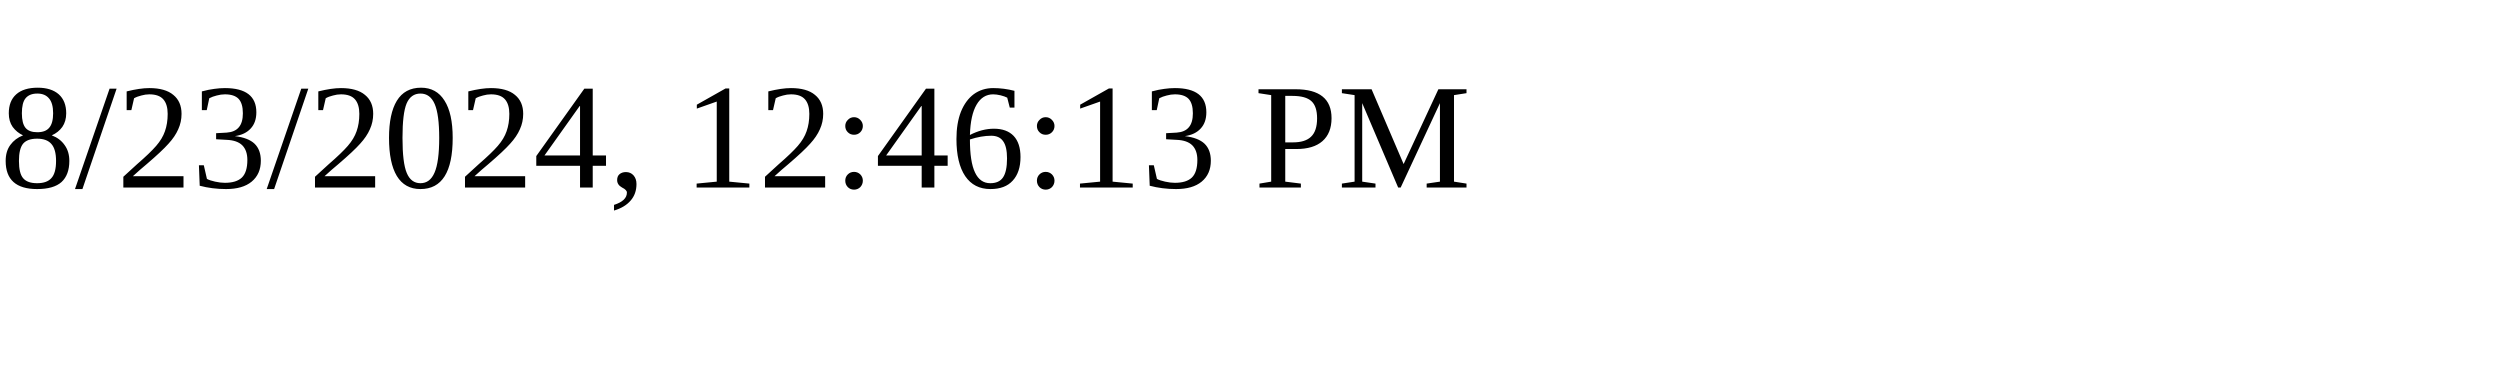
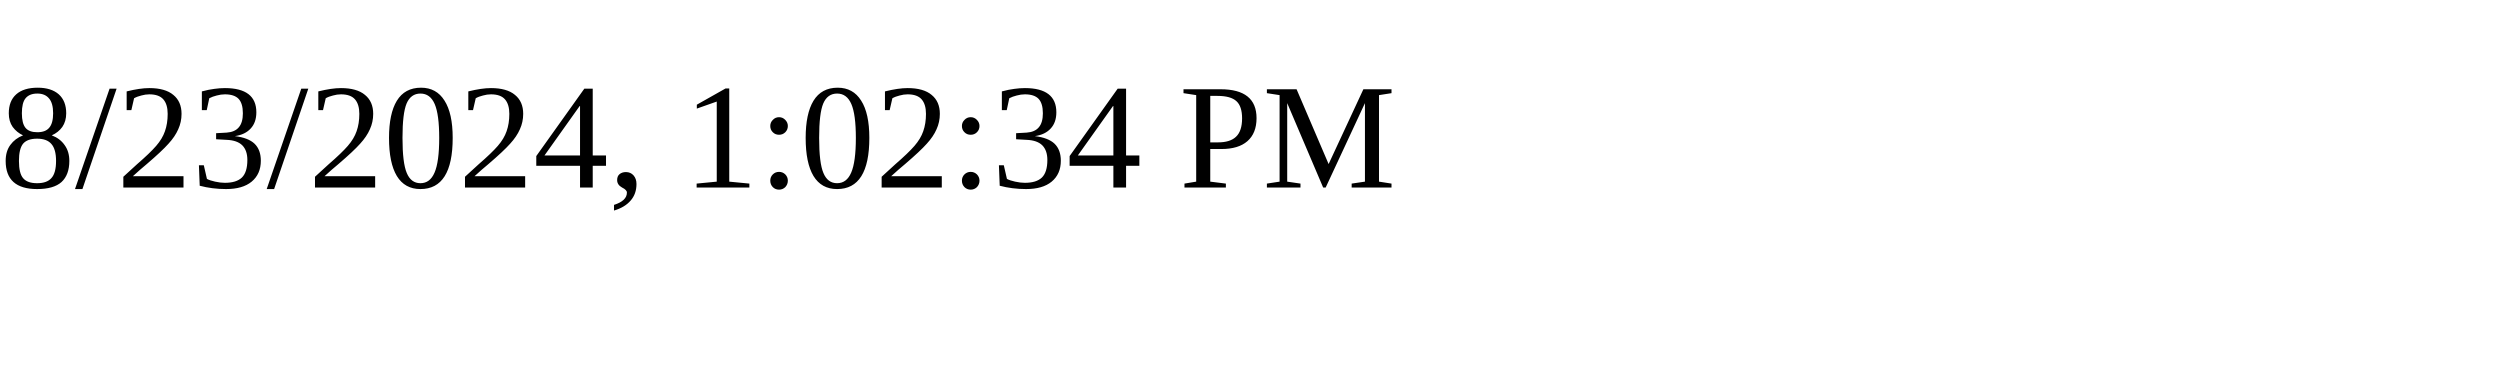
<svg xmlns="http://www.w3.org/2000/svg" height="30" width="200">
-   <text x="0" y="15">8/23/2024, 12:46:13 PM</text>
+   <text x="0" y="15">8/23/2024, 1:02:34 PM</text>
</svg>
